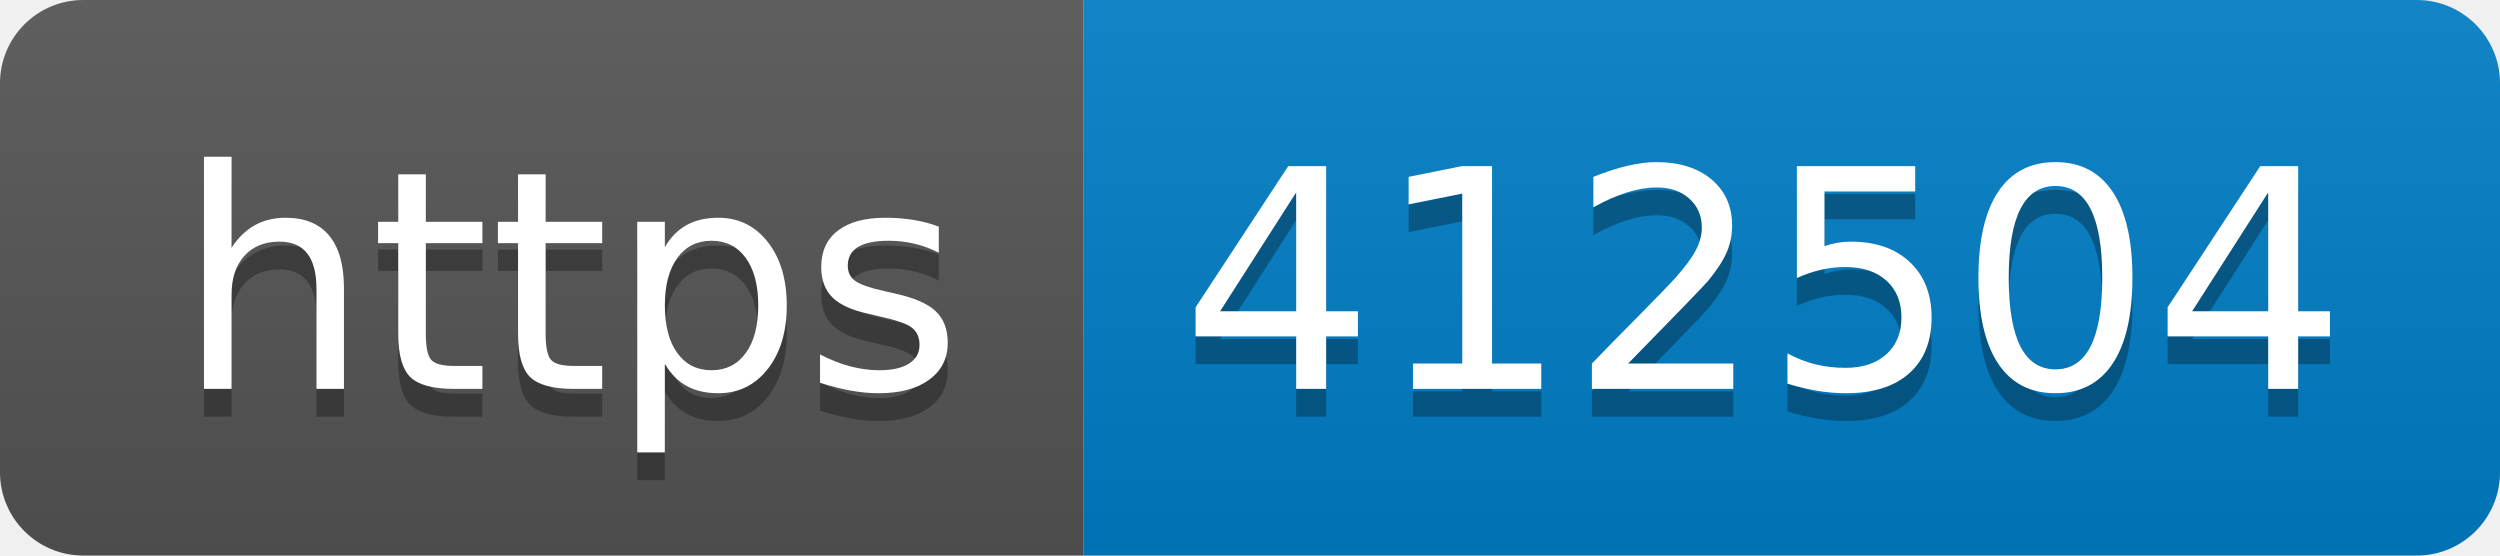
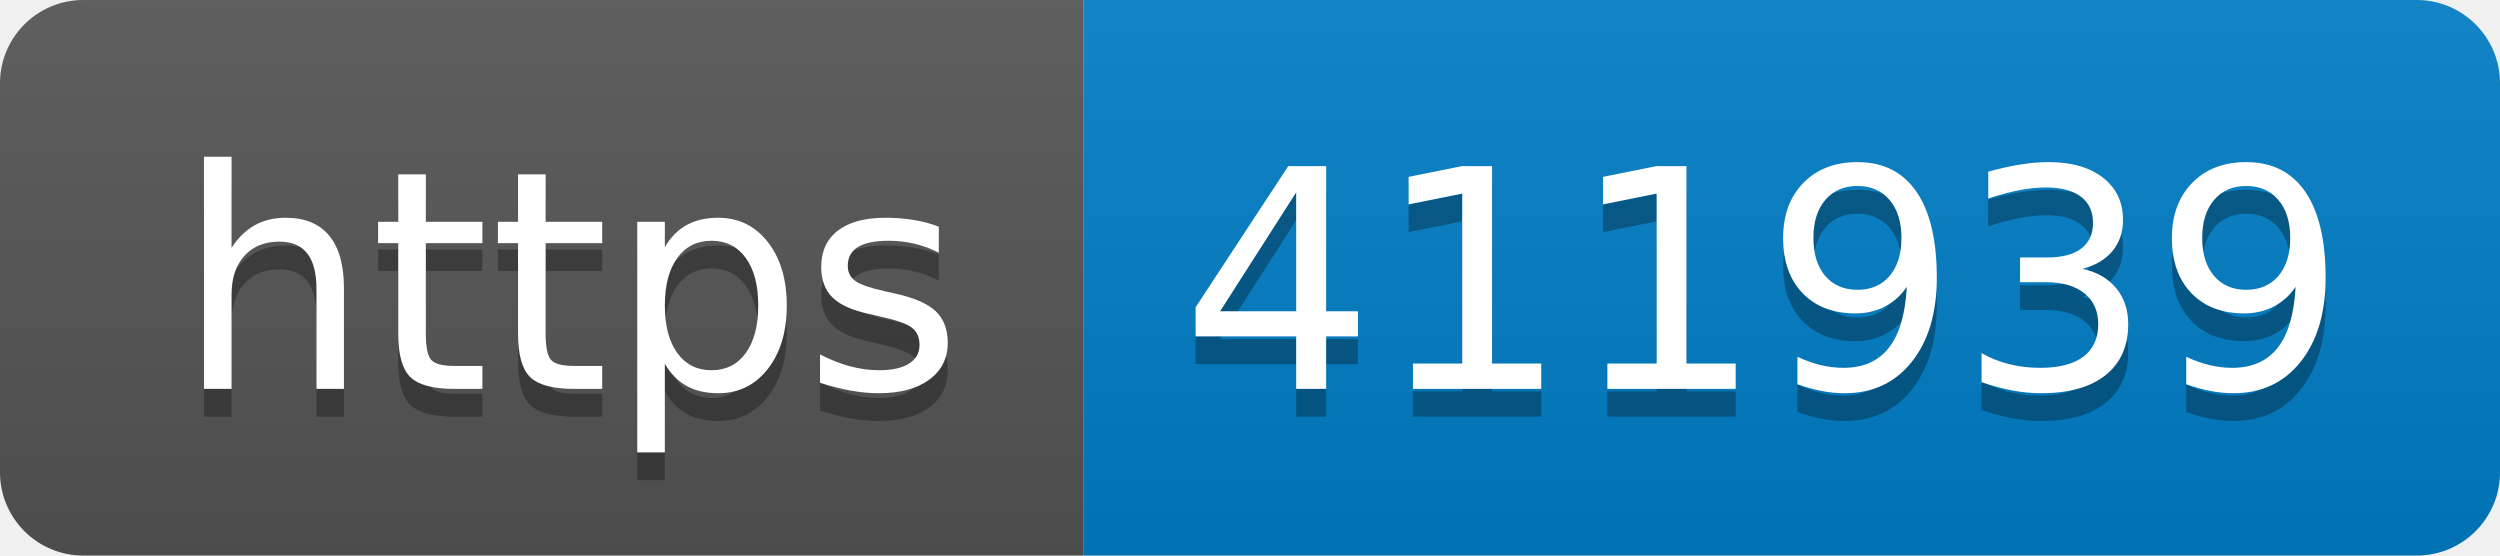
- <svg xmlns="http://www.w3.org/2000/svg" width="90" height="20" role="img" aria-label="https: 412504">
+ <svg xmlns="http://www.w3.org/2000/svg" width="90" height="20" role="img" aria-label="https: 411939">
  <linearGradient id="s" x2="0" y2="100%">
    <stop offset="0" stop-color="#bbb" stop-opacity=".1" />
    <stop offset="1" stop-opacity=".1" />
  </linearGradient>
  <clipPath id="r">
    <rect width="90" height="20" rx="3" fill="#fff" />
  </clipPath>
  <g clip-path="url(#r)">
    <rect width="39" height="20" fill="#555" />
    <rect x="39" width="51" height="20" fill="#007ec6" />
    <rect width="90" height="20" fill="url(#s)" />
  </g>
  <g fill="#fff" text-anchor="middle" font-family="Verdana,Geneva,DejaVu Sans,sans-serif" text-rendering="geometricPrecision" font-size="110">
    <text aria-hidden="true" x="205" y="150" fill="#010101" fill-opacity=".3" transform="scale(.1)" textLength="290">https</text>
    <text x="205" y="140" transform="scale(.1)" fill="#fff" textLength="290">https</text>
-     <text aria-hidden="true" x="635" y="150" fill="#010101" fill-opacity=".3" transform="scale(.1)" textLength="410">412504</text>
-     <text x="635" y="140" transform="scale(.1)" fill="#fff" textLength="410">412504</text>
+     <text aria-hidden="true" x="635" y="150" fill="#010101" fill-opacity=".3" transform="scale(.1)" textLength="410">411939</text>
+     <text x="635" y="140" transform="scale(.1)" fill="#fff" textLength="410">411939</text>
  </g>
</svg>
